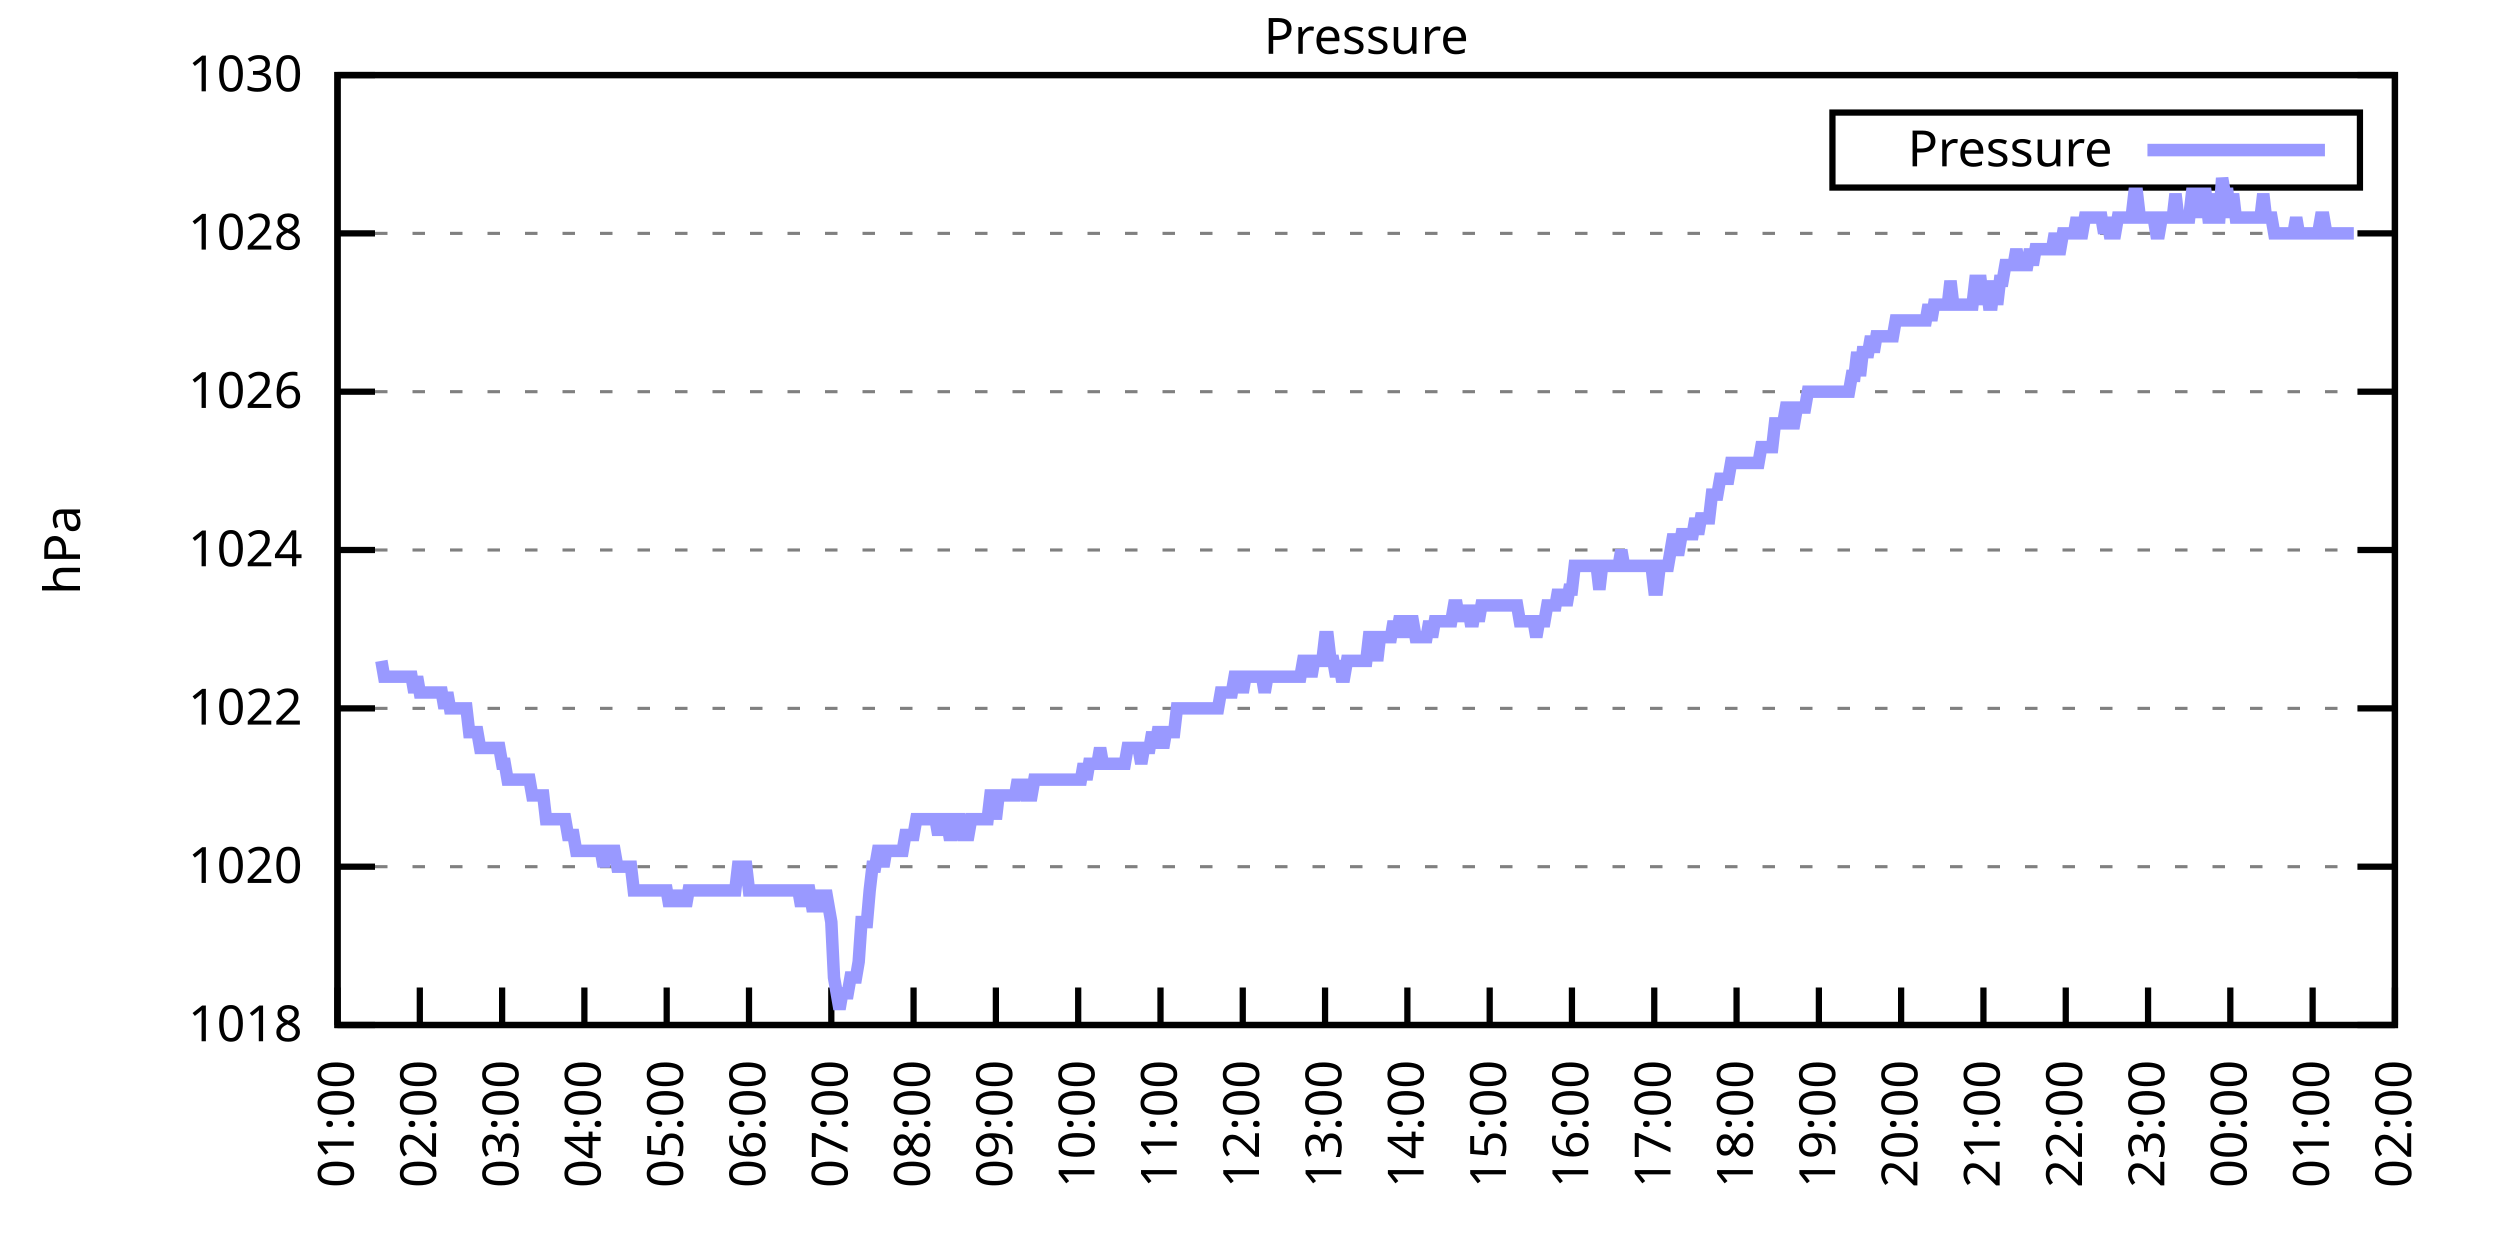
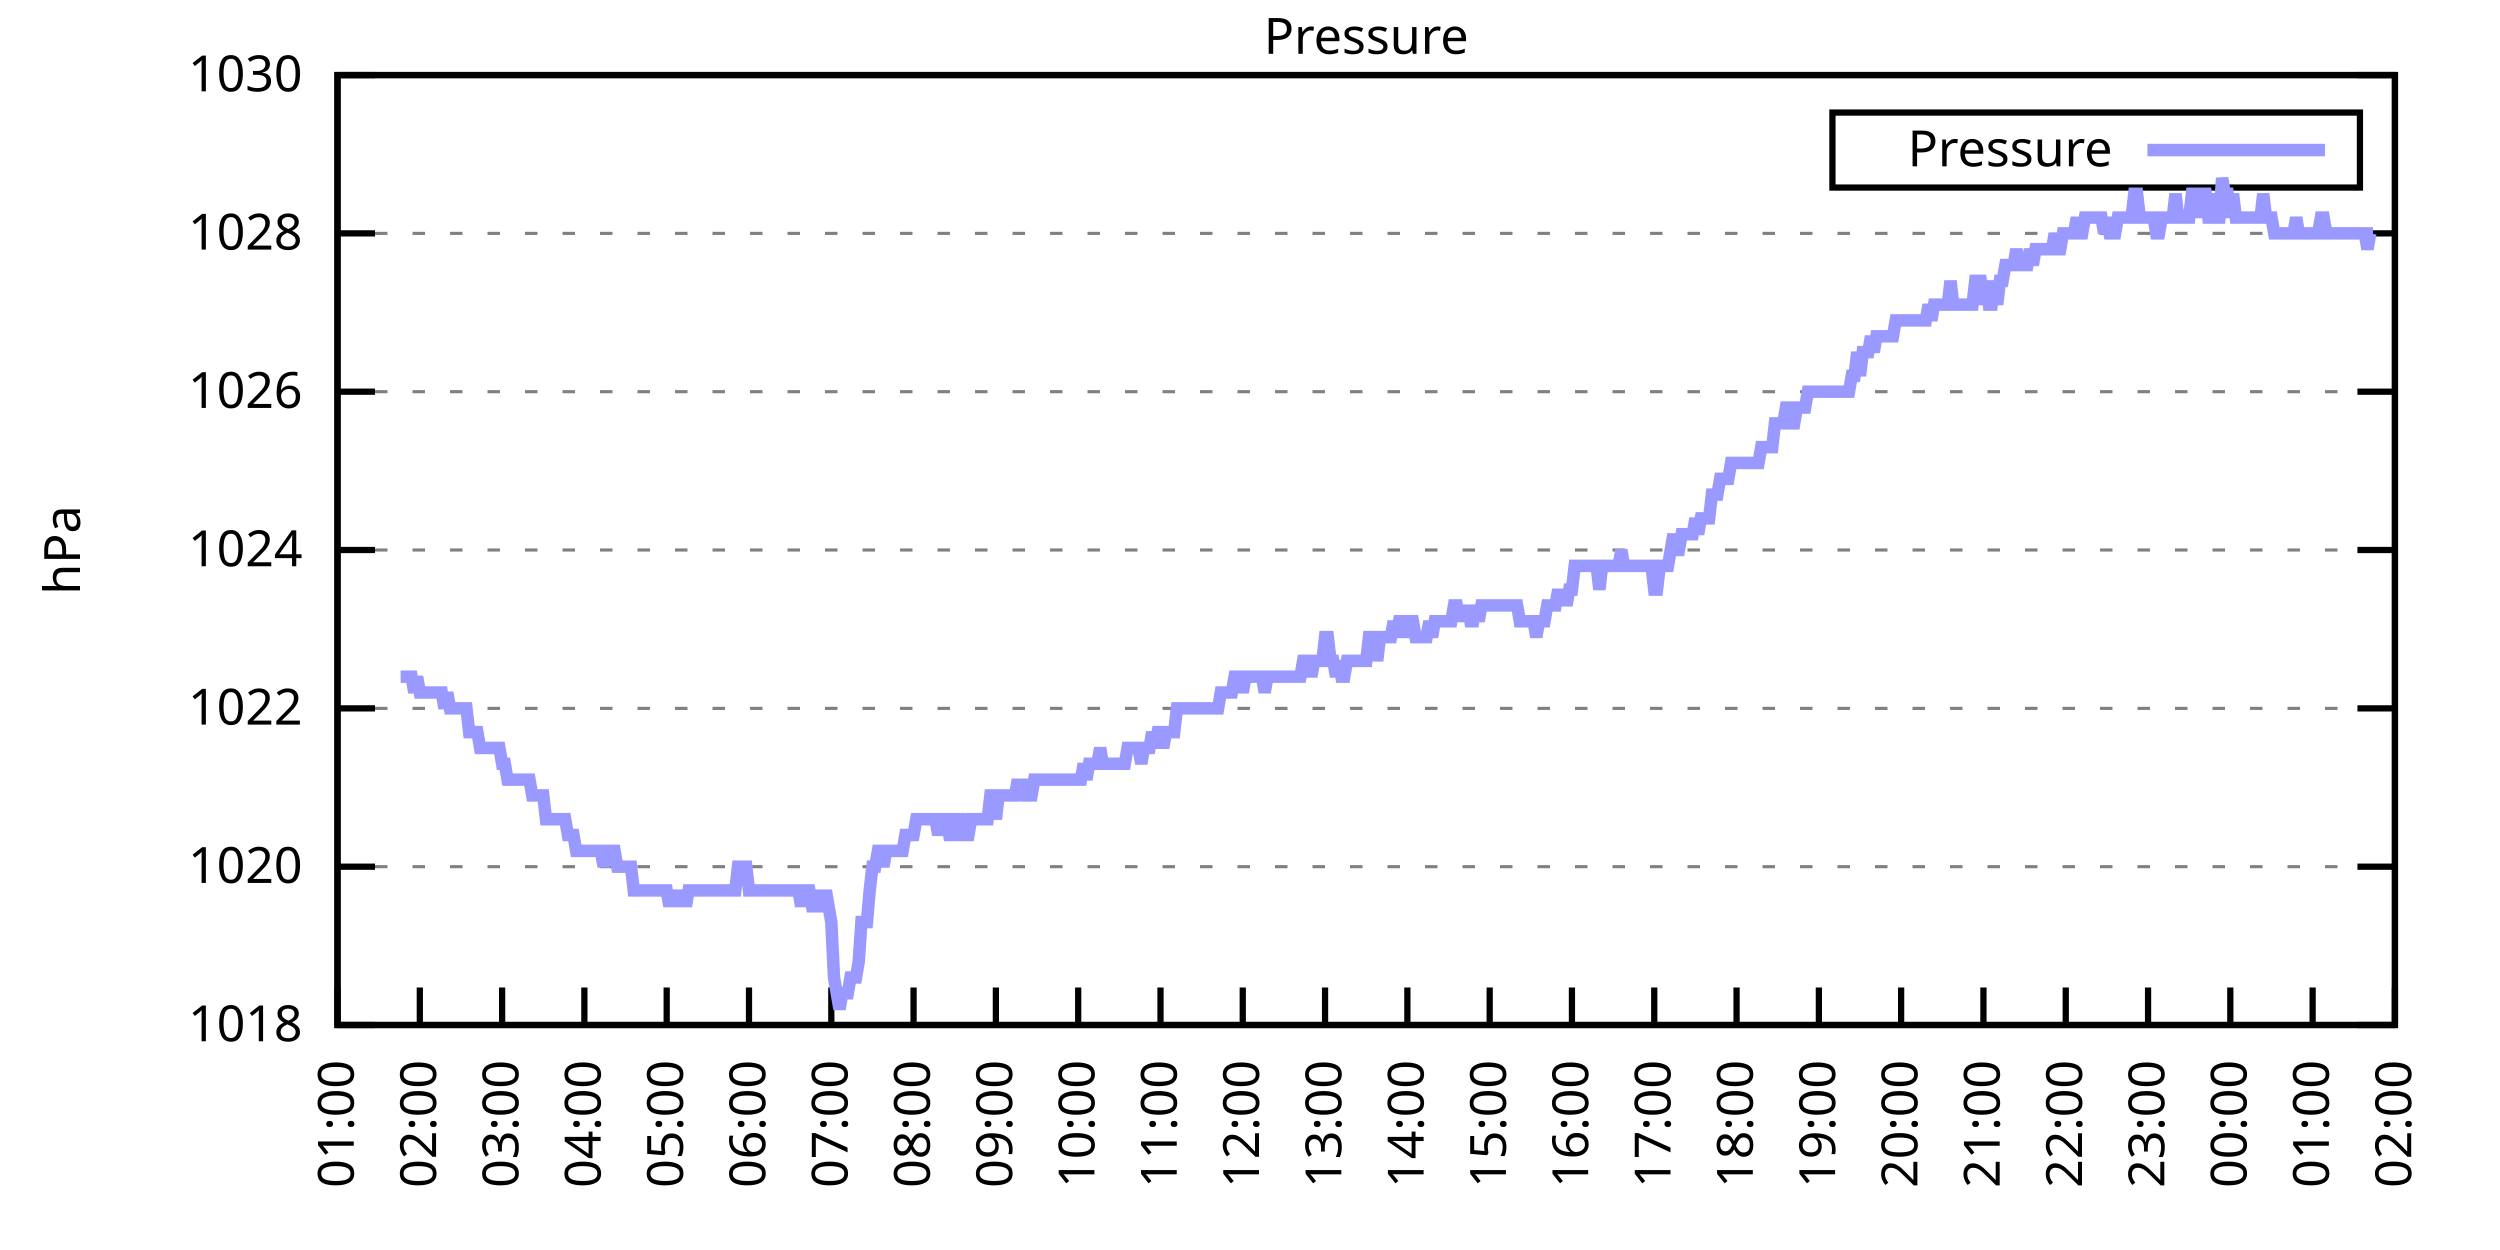
<svg xmlns="http://www.w3.org/2000/svg" xmlns:xlink="http://www.w3.org/1999/xlink" width="400" height="200" viewBox="0 0 400 200">
  <g id="gnuplot_canvas">
    <rect x="0" y="0" width="400" height="200" fill="none" />
    <defs>
      <circle id="gpDot" r="0.5" stroke-width="0.5" stroke="currentColor" />
      <path id="gpPt0" stroke-width="0.333" stroke="currentColor" d="M-1,0 h2 M0,-1 v2" />
      <path id="gpPt1" stroke-width="0.333" stroke="currentColor" d="M-1,-1 L1,1 M1,-1 L-1,1" />
      <path id="gpPt2" stroke-width="0.333" stroke="currentColor" d="M-1,0 L1,0 M0,-1 L0,1 M-1,-1 L1,1 M-1,1 L1,-1" />
      <rect id="gpPt3" stroke-width="0.333" stroke="currentColor" x="-1" y="-1" width="2" height="2" />
      <rect id="gpPt4" stroke-width="0.333" stroke="currentColor" fill="currentColor" x="-1" y="-1" width="2" height="2" />
      <circle id="gpPt5" stroke-width="0.333" stroke="currentColor" cx="0" cy="0" r="1" />
      <use xlink:href="#gpPt5" id="gpPt6" fill="currentColor" stroke="none" />
      <path id="gpPt7" stroke-width="0.333" stroke="currentColor" d="M0,-1.33 L-1.33,0.67 L1.33,0.67 z" />
      <use xlink:href="#gpPt7" id="gpPt8" fill="currentColor" stroke="none" />
      <use xlink:href="#gpPt7" id="gpPt9" stroke="currentColor" transform="rotate(180)" />
      <use xlink:href="#gpPt9" id="gpPt10" fill="currentColor" stroke="none" />
      <use xlink:href="#gpPt3" id="gpPt11" stroke="currentColor" transform="rotate(45)" />
      <use xlink:href="#gpPt11" id="gpPt12" fill="currentColor" stroke="none" />
      <path id="gpPt13" stroke-width="0.333" stroke="currentColor" d="M0,1.330 L1.265,0.411 L0.782,-1.067 L-0.782,-1.076 L-1.265,0.411 z" />
      <use xlink:href="#gpPt13" id="gpPt14" fill="currentColor" stroke="none" />
      <filter id="textbox" filterUnits="objectBoundingBox" x="0" y="0" height="1" width="1">
        <feFlood flood-color="white" flood-opacity="1" result="bgnd" />
        <feComposite in="SourceGraphic" in2="bgnd" operator="atop" />
      </filter>
      <filter id="greybox" filterUnits="objectBoundingBox" x="0" y="0" height="1" width="1">
        <feFlood flood-color="lightgrey" flood-opacity="1" result="grey" />
        <feComposite in="SourceGraphic" in2="grey" operator="atop" />
      </filter>
    </defs>
    <g fill="none" color="white" stroke="currentColor" stroke-width="1.00" stroke-linecap="butt" stroke-linejoin="miter">
</g>
    <g fill="none" color="black" stroke="currentColor" stroke-width="1.00" stroke-linecap="butt" stroke-linejoin="miter">
      <g stroke="none" shape-rendering="crispEdges">
        <polygon fill="rgb(255, 255, 255)" points="54.00,164.00 383.18,164.00 383.18,12.02 54.00,12.02 " />
      </g>
    </g>
    <g fill="none" color="black" stroke="currentColor" stroke-width="1.00" stroke-linecap="butt" stroke-linejoin="miter">
</g>
    <g fill="none" color="black" stroke="black" stroke-width="0.50" stroke-linecap="butt" stroke-linejoin="miter">
</g>
    <g fill="none" color="gray" stroke="currentColor" stroke-width="0.50" stroke-linecap="butt" stroke-linejoin="miter">
      <path stroke="gray" stroke-dasharray="2,4" class="gridline" d="M54.00,164.00 L383.19,164.00  " />
    </g>
    <g fill="none" color="gray" stroke="gray" stroke-width="1.00" stroke-linecap="butt" stroke-linejoin="miter">
</g>
    <g fill="none" color="black" stroke="currentColor" stroke-width="1.00" stroke-linecap="butt" stroke-linejoin="miter">
      <path stroke="black" d="M54.00,164.00 L60.00,164.00 M383.19,164.00 L377.19,164.00  " />
      <g transform="translate(48.40,166.60)" stroke="none" fill="black" font-family="Sans" font-size="8.00" text-anchor="end">
        <text>
          <tspan font-family="Sans"> 1018</tspan>
        </text>
      </g>
    </g>
    <g fill="none" color="black" stroke="currentColor" stroke-width="1.00" stroke-linecap="butt" stroke-linejoin="miter">
</g>
    <g fill="none" color="black" stroke="black" stroke-width="0.50" stroke-linecap="butt" stroke-linejoin="miter">
</g>
    <g fill="none" color="gray" stroke="currentColor" stroke-width="0.50" stroke-linecap="butt" stroke-linejoin="miter">
      <path stroke="gray" stroke-dasharray="2,4" class="gridline" d="M54.00,138.67 L383.19,138.67  " />
    </g>
    <g fill="none" color="gray" stroke="gray" stroke-width="1.00" stroke-linecap="butt" stroke-linejoin="miter">
</g>
    <g fill="none" color="black" stroke="currentColor" stroke-width="1.00" stroke-linecap="butt" stroke-linejoin="miter">
      <path stroke="black" d="M54.00,138.67 L60.00,138.67 M383.19,138.67 L377.19,138.67  " />
      <g transform="translate(48.40,141.27)" stroke="none" fill="black" font-family="Sans" font-size="8.00" text-anchor="end">
        <text>
          <tspan font-family="Sans"> 1020</tspan>
        </text>
      </g>
    </g>
    <g fill="none" color="black" stroke="currentColor" stroke-width="1.00" stroke-linecap="butt" stroke-linejoin="miter">
</g>
    <g fill="none" color="black" stroke="black" stroke-width="0.50" stroke-linecap="butt" stroke-linejoin="miter">
</g>
    <g fill="none" color="gray" stroke="currentColor" stroke-width="0.50" stroke-linecap="butt" stroke-linejoin="miter">
      <path stroke="gray" stroke-dasharray="2,4" class="gridline" d="M54.00,113.34 L383.19,113.34  " />
    </g>
    <g fill="none" color="gray" stroke="gray" stroke-width="1.00" stroke-linecap="butt" stroke-linejoin="miter">
</g>
    <g fill="none" color="black" stroke="currentColor" stroke-width="1.00" stroke-linecap="butt" stroke-linejoin="miter">
      <path stroke="black" d="M54.00,113.34 L60.00,113.34 M383.19,113.34 L377.19,113.34  " />
      <g transform="translate(48.40,115.94)" stroke="none" fill="black" font-family="Sans" font-size="8.00" text-anchor="end">
        <text>
          <tspan font-family="Sans"> 1022</tspan>
        </text>
      </g>
    </g>
    <g fill="none" color="black" stroke="currentColor" stroke-width="1.00" stroke-linecap="butt" stroke-linejoin="miter">
</g>
    <g fill="none" color="black" stroke="black" stroke-width="0.50" stroke-linecap="butt" stroke-linejoin="miter">
</g>
    <g fill="none" color="gray" stroke="currentColor" stroke-width="0.50" stroke-linecap="butt" stroke-linejoin="miter">
      <path stroke="gray" stroke-dasharray="2,4" class="gridline" d="M54.00,88.00 L383.19,88.00  " />
    </g>
    <g fill="none" color="gray" stroke="gray" stroke-width="1.00" stroke-linecap="butt" stroke-linejoin="miter">
</g>
    <g fill="none" color="black" stroke="currentColor" stroke-width="1.00" stroke-linecap="butt" stroke-linejoin="miter">
      <path stroke="black" d="M54.00,88.00 L60.00,88.00 M383.19,88.00 L377.19,88.00  " />
      <g transform="translate(48.40,90.60)" stroke="none" fill="black" font-family="Sans" font-size="8.00" text-anchor="end">
        <text>
          <tspan font-family="Sans"> 1024</tspan>
        </text>
      </g>
    </g>
    <g fill="none" color="black" stroke="currentColor" stroke-width="1.00" stroke-linecap="butt" stroke-linejoin="miter">
</g>
    <g fill="none" color="black" stroke="black" stroke-width="0.50" stroke-linecap="butt" stroke-linejoin="miter">
</g>
    <g fill="none" color="gray" stroke="currentColor" stroke-width="0.50" stroke-linecap="butt" stroke-linejoin="miter">
      <path stroke="gray" stroke-dasharray="2,4" class="gridline" d="M54.00,62.67 L383.19,62.67  " />
    </g>
    <g fill="none" color="gray" stroke="gray" stroke-width="1.00" stroke-linecap="butt" stroke-linejoin="miter">
</g>
    <g fill="none" color="black" stroke="currentColor" stroke-width="1.00" stroke-linecap="butt" stroke-linejoin="miter">
      <path stroke="black" d="M54.00,62.67 L60.00,62.67 M383.19,62.67 L377.19,62.67  " />
      <g transform="translate(48.40,65.27)" stroke="none" fill="black" font-family="Sans" font-size="8.00" text-anchor="end">
        <text>
          <tspan font-family="Sans"> 1026</tspan>
        </text>
      </g>
    </g>
    <g fill="none" color="black" stroke="currentColor" stroke-width="1.00" stroke-linecap="butt" stroke-linejoin="miter">
</g>
    <g fill="none" color="black" stroke="black" stroke-width="0.50" stroke-linecap="butt" stroke-linejoin="miter">
</g>
    <g fill="none" color="gray" stroke="currentColor" stroke-width="0.50" stroke-linecap="butt" stroke-linejoin="miter">
      <path stroke="gray" stroke-dasharray="2,4" class="gridline" d="M54.00,37.34 L383.19,37.34  " />
    </g>
    <g fill="none" color="gray" stroke="gray" stroke-width="1.00" stroke-linecap="butt" stroke-linejoin="miter">
</g>
    <g fill="none" color="black" stroke="currentColor" stroke-width="1.00" stroke-linecap="butt" stroke-linejoin="miter">
      <path stroke="black" d="M54.00,37.34 L60.00,37.34 M383.19,37.34 L377.19,37.34  " />
      <g transform="translate(48.40,39.94)" stroke="none" fill="black" font-family="Sans" font-size="8.00" text-anchor="end">
        <text>
          <tspan font-family="Sans"> 1028</tspan>
        </text>
      </g>
    </g>
    <g fill="none" color="black" stroke="currentColor" stroke-width="1.00" stroke-linecap="butt" stroke-linejoin="miter">
</g>
    <g fill="none" color="black" stroke="black" stroke-width="0.50" stroke-linecap="butt" stroke-linejoin="miter">
</g>
    <g fill="none" color="gray" stroke="currentColor" stroke-width="0.50" stroke-linecap="butt" stroke-linejoin="miter">
      <path stroke="gray" stroke-dasharray="2,4" class="gridline" d="M54.00,12.01 L383.19,12.01  " />
    </g>
    <g fill="none" color="gray" stroke="gray" stroke-width="1.00" stroke-linecap="butt" stroke-linejoin="miter">
</g>
    <g fill="none" color="black" stroke="currentColor" stroke-width="1.00" stroke-linecap="butt" stroke-linejoin="miter">
      <path stroke="black" d="M54.00,12.01 L60.00,12.01 M383.19,12.01 L377.19,12.01  " />
      <g transform="translate(48.40,14.61)" stroke="none" fill="black" font-family="Sans" font-size="8.00" text-anchor="end">
        <text>
          <tspan font-family="Sans"> 1030</tspan>
        </text>
      </g>
    </g>
    <g fill="none" color="black" stroke="currentColor" stroke-width="1.00" stroke-linecap="butt" stroke-linejoin="miter">
      <path stroke="black" d="M54.00,164.00 L54.00,158.00  " />
      <g transform="translate(56.60,169.60) rotate(270.00)" stroke="none" fill="black" font-family="Sans" font-size="8.00" text-anchor="end">
        <text>
          <tspan font-family="Sans">01:00</tspan>
        </text>
      </g>
    </g>
    <g fill="none" color="black" stroke="currentColor" stroke-width="1.00" stroke-linecap="butt" stroke-linejoin="miter">
      <path stroke="black" d="M67.17,164.00 L67.17,158.00  " />
      <g transform="translate(69.77,169.60) rotate(270.00)" stroke="none" fill="black" font-family="Sans" font-size="8.00" text-anchor="end">
        <text>
          <tspan font-family="Sans">02:00</tspan>
        </text>
      </g>
    </g>
    <g fill="none" color="black" stroke="currentColor" stroke-width="1.00" stroke-linecap="butt" stroke-linejoin="miter">
      <path stroke="black" d="M80.34,164.00 L80.34,158.00  " />
      <g transform="translate(82.94,169.60) rotate(270.00)" stroke="none" fill="black" font-family="Sans" font-size="8.00" text-anchor="end">
        <text>
          <tspan font-family="Sans">03:00</tspan>
        </text>
      </g>
    </g>
    <g fill="none" color="black" stroke="currentColor" stroke-width="1.00" stroke-linecap="butt" stroke-linejoin="miter">
      <path stroke="black" d="M93.50,164.00 L93.50,158.00  " />
      <g transform="translate(96.10,169.60) rotate(270.00)" stroke="none" fill="black" font-family="Sans" font-size="8.00" text-anchor="end">
        <text>
          <tspan font-family="Sans">04:00</tspan>
        </text>
      </g>
    </g>
    <g fill="none" color="black" stroke="currentColor" stroke-width="1.00" stroke-linecap="butt" stroke-linejoin="miter">
      <path stroke="black" d="M106.67,164.00 L106.67,158.00  " />
      <g transform="translate(109.27,169.60) rotate(270.00)" stroke="none" fill="black" font-family="Sans" font-size="8.00" text-anchor="end">
        <text>
          <tspan font-family="Sans">05:00</tspan>
        </text>
      </g>
    </g>
    <g fill="none" color="black" stroke="currentColor" stroke-width="1.00" stroke-linecap="butt" stroke-linejoin="miter">
      <path stroke="black" d="M119.84,164.00 L119.84,158.00  " />
      <g transform="translate(122.44,169.60) rotate(270.00)" stroke="none" fill="black" font-family="Sans" font-size="8.00" text-anchor="end">
        <text>
          <tspan font-family="Sans">06:00</tspan>
        </text>
      </g>
    </g>
    <g fill="none" color="black" stroke="currentColor" stroke-width="1.00" stroke-linecap="butt" stroke-linejoin="miter">
      <path stroke="black" d="M133.01,164.00 L133.01,158.00  " />
      <g transform="translate(135.61,169.60) rotate(270.00)" stroke="none" fill="black" font-family="Sans" font-size="8.00" text-anchor="end">
        <text>
          <tspan font-family="Sans">07:00</tspan>
        </text>
      </g>
    </g>
    <g fill="none" color="black" stroke="currentColor" stroke-width="1.00" stroke-linecap="butt" stroke-linejoin="miter">
      <path stroke="black" d="M146.17,164.00 L146.17,158.00  " />
      <g transform="translate(148.77,169.60) rotate(270.00)" stroke="none" fill="black" font-family="Sans" font-size="8.00" text-anchor="end">
        <text>
          <tspan font-family="Sans">08:00</tspan>
        </text>
      </g>
    </g>
    <g fill="none" color="black" stroke="currentColor" stroke-width="1.00" stroke-linecap="butt" stroke-linejoin="miter">
      <path stroke="black" d="M159.34,164.00 L159.34,158.00  " />
      <g transform="translate(161.94,169.60) rotate(270.00)" stroke="none" fill="black" font-family="Sans" font-size="8.00" text-anchor="end">
        <text>
          <tspan font-family="Sans">09:00</tspan>
        </text>
      </g>
    </g>
    <g fill="none" color="black" stroke="currentColor" stroke-width="1.00" stroke-linecap="butt" stroke-linejoin="miter">
      <path stroke="black" d="M172.51,164.00 L172.51,158.00  " />
      <g transform="translate(175.11,169.60) rotate(270.00)" stroke="none" fill="black" font-family="Sans" font-size="8.00" text-anchor="end">
        <text>
          <tspan font-family="Sans">10:00</tspan>
        </text>
      </g>
    </g>
    <g fill="none" color="black" stroke="currentColor" stroke-width="1.00" stroke-linecap="butt" stroke-linejoin="miter">
      <path stroke="black" d="M185.68,164.00 L185.68,158.00  " />
      <g transform="translate(188.28,169.60) rotate(270.00)" stroke="none" fill="black" font-family="Sans" font-size="8.00" text-anchor="end">
        <text>
          <tspan font-family="Sans">11:00</tspan>
        </text>
      </g>
    </g>
    <g fill="none" color="black" stroke="currentColor" stroke-width="1.00" stroke-linecap="butt" stroke-linejoin="miter">
      <path stroke="black" d="M198.84,164.00 L198.84,158.00  " />
      <g transform="translate(201.44,169.60) rotate(270.00)" stroke="none" fill="black" font-family="Sans" font-size="8.00" text-anchor="end">
        <text>
          <tspan font-family="Sans">12:00</tspan>
        </text>
      </g>
    </g>
    <g fill="none" color="black" stroke="currentColor" stroke-width="1.00" stroke-linecap="butt" stroke-linejoin="miter">
      <path stroke="black" d="M212.01,164.00 L212.01,158.00  " />
      <g transform="translate(214.61,169.60) rotate(270.00)" stroke="none" fill="black" font-family="Sans" font-size="8.00" text-anchor="end">
        <text>
          <tspan font-family="Sans">13:00</tspan>
        </text>
      </g>
    </g>
    <g fill="none" color="black" stroke="currentColor" stroke-width="1.00" stroke-linecap="butt" stroke-linejoin="miter">
      <path stroke="black" d="M225.18,164.00 L225.18,158.00  " />
      <g transform="translate(227.78,169.60) rotate(270.00)" stroke="none" fill="black" font-family="Sans" font-size="8.00" text-anchor="end">
        <text>
          <tspan font-family="Sans">14:00</tspan>
        </text>
      </g>
    </g>
    <g fill="none" color="black" stroke="currentColor" stroke-width="1.00" stroke-linecap="butt" stroke-linejoin="miter">
      <path stroke="black" d="M238.35,164.00 L238.35,158.00  " />
      <g transform="translate(240.95,169.60) rotate(270.00)" stroke="none" fill="black" font-family="Sans" font-size="8.00" text-anchor="end">
        <text>
          <tspan font-family="Sans">15:00</tspan>
        </text>
      </g>
    </g>
    <g fill="none" color="black" stroke="currentColor" stroke-width="1.00" stroke-linecap="butt" stroke-linejoin="miter">
      <path stroke="black" d="M251.51,164.00 L251.51,158.00  " />
      <g transform="translate(254.11,169.60) rotate(270.00)" stroke="none" fill="black" font-family="Sans" font-size="8.00" text-anchor="end">
        <text>
          <tspan font-family="Sans">16:00</tspan>
        </text>
      </g>
    </g>
    <g fill="none" color="black" stroke="currentColor" stroke-width="1.00" stroke-linecap="butt" stroke-linejoin="miter">
      <path stroke="black" d="M264.68,164.00 L264.68,158.00  " />
      <g transform="translate(267.28,169.60) rotate(270.00)" stroke="none" fill="black" font-family="Sans" font-size="8.00" text-anchor="end">
        <text>
          <tspan font-family="Sans">17:00</tspan>
        </text>
      </g>
    </g>
    <g fill="none" color="black" stroke="currentColor" stroke-width="1.00" stroke-linecap="butt" stroke-linejoin="miter">
      <path stroke="black" d="M277.85,164.00 L277.85,158.00  " />
      <g transform="translate(280.45,169.60) rotate(270.00)" stroke="none" fill="black" font-family="Sans" font-size="8.00" text-anchor="end">
        <text>
          <tspan font-family="Sans">18:00</tspan>
        </text>
      </g>
    </g>
    <g fill="none" color="black" stroke="currentColor" stroke-width="1.00" stroke-linecap="butt" stroke-linejoin="miter">
      <path stroke="black" d="M291.02,164.00 L291.02,158.00  " />
      <g transform="translate(293.62,169.60) rotate(270.00)" stroke="none" fill="black" font-family="Sans" font-size="8.00" text-anchor="end">
        <text>
          <tspan font-family="Sans">19:00</tspan>
        </text>
      </g>
    </g>
    <g fill="none" color="black" stroke="currentColor" stroke-width="1.00" stroke-linecap="butt" stroke-linejoin="miter">
      <path stroke="black" d="M304.18,164.00 L304.18,158.00  " />
      <g transform="translate(306.78,169.60) rotate(270.00)" stroke="none" fill="black" font-family="Sans" font-size="8.00" text-anchor="end">
        <text>
          <tspan font-family="Sans">20:00</tspan>
        </text>
      </g>
    </g>
    <g fill="none" color="black" stroke="currentColor" stroke-width="1.00" stroke-linecap="butt" stroke-linejoin="miter">
      <path stroke="black" d="M317.35,164.00 L317.35,158.00  " />
      <g transform="translate(319.95,169.60) rotate(270.00)" stroke="none" fill="black" font-family="Sans" font-size="8.00" text-anchor="end">
        <text>
          <tspan font-family="Sans">21:00</tspan>
        </text>
      </g>
    </g>
    <g fill="none" color="black" stroke="currentColor" stroke-width="1.00" stroke-linecap="butt" stroke-linejoin="miter">
      <path stroke="black" d="M330.52,164.00 L330.52,158.00  " />
      <g transform="translate(333.12,169.60) rotate(270.00)" stroke="none" fill="black" font-family="Sans" font-size="8.00" text-anchor="end">
        <text>
          <tspan font-family="Sans">22:00</tspan>
        </text>
      </g>
    </g>
    <g fill="none" color="black" stroke="currentColor" stroke-width="1.00" stroke-linecap="butt" stroke-linejoin="miter">
      <path stroke="black" d="M343.69,164.00 L343.69,158.00  " />
      <g transform="translate(346.29,169.60) rotate(270.00)" stroke="none" fill="black" font-family="Sans" font-size="8.00" text-anchor="end">
        <text>
          <tspan font-family="Sans">23:00</tspan>
        </text>
      </g>
    </g>
    <g fill="none" color="black" stroke="currentColor" stroke-width="1.00" stroke-linecap="butt" stroke-linejoin="miter">
      <path stroke="black" d="M356.85,164.00 L356.85,158.00  " />
      <g transform="translate(359.45,169.60) rotate(270.00)" stroke="none" fill="black" font-family="Sans" font-size="8.00" text-anchor="end">
        <text>
          <tspan font-family="Sans">00:00</tspan>
        </text>
      </g>
    </g>
    <g fill="none" color="black" stroke="currentColor" stroke-width="1.00" stroke-linecap="butt" stroke-linejoin="miter">
      <path stroke="black" d="M370.02,164.00 L370.02,158.00  " />
      <g transform="translate(372.62,169.60) rotate(270.00)" stroke="none" fill="black" font-family="Sans" font-size="8.00" text-anchor="end">
        <text>
          <tspan font-family="Sans">01:00</tspan>
        </text>
      </g>
    </g>
    <g fill="none" color="black" stroke="currentColor" stroke-width="1.00" stroke-linecap="butt" stroke-linejoin="miter">
      <path stroke="black" d="M383.19,164.00 L383.19,158.00  " />
      <g transform="translate(385.79,169.60) rotate(270.00)" stroke="none" fill="black" font-family="Sans" font-size="8.00" text-anchor="end">
        <text>
          <tspan font-family="Sans">02:00</tspan>
        </text>
      </g>
    </g>
    <g fill="none" color="black" stroke="currentColor" stroke-width="1.00" stroke-linecap="butt" stroke-linejoin="miter">
</g>
    <g fill="none" color="black" stroke="currentColor" stroke-width="1.00" stroke-linecap="butt" stroke-linejoin="miter">
      <path stroke="black" d="M54.00,12.01 L54.00,164.00 L383.19,164.00 L383.19,12.01 L54.00,12.01 Z  " />
    </g>
    <g fill="none" color="black" stroke="currentColor" stroke-width="1.00" stroke-linecap="butt" stroke-linejoin="miter">
</g>
    <g fill="none" color="black" stroke="currentColor" stroke-width="1.00" stroke-linecap="butt" stroke-linejoin="miter">
      <path stroke="black" d="M293.19,30.01 L293.19,18.01 L377.59,18.01 L377.59,30.01 L293.19,30.01 Z  " />
    </g>
    <g id="Pressure_plot_1">
      <g fill="none" color="white" stroke="black" stroke-width="2.00" stroke-linecap="butt" stroke-linejoin="miter">
</g>
      <g fill="none" color="black" stroke="currentColor" stroke-width="2.00" stroke-linecap="butt" stroke-linejoin="miter">
        <g transform="translate(337.99,26.61)" stroke="none" fill="black" font-family="Sans" font-size="8.00" text-anchor="end">
          <text>
            <tspan font-family="Sans">Pressure</tspan>
          </text>
        </g>
      </g>
      <g fill="none" color="black" stroke="currentColor" stroke-width="2.00" stroke-linecap="butt" stroke-linejoin="miter">
-         <path stroke="rgb(153, 153, 255)" d="M343.59,24.01 L371.99,24.01 M61.02,105.74 L61.46,108.27 L61.90,108.27 L62.34,108.27 L62.78,108.27 L63.22,108.27   L63.66,108.27 L64.10,108.27 L64.53,108.27 L64.97,108.27 L65.41,108.27 L65.85,108.27 L66.29,110.80 L66.73,108.27   L67.17,110.80 L67.61,110.80 L68.05,110.80 L68.48,110.80 L68.92,110.80 L69.36,110.80 L69.80,110.80 L70.24,110.80   L70.68,110.80 L71.12,113.34 L71.56,110.80 L72.00,113.34 L72.43,113.34 L72.87,113.34 L73.31,113.34 L73.75,113.34   L74.19,113.34 L74.63,113.34 L75.07,117.14 L75.51,117.14 L75.95,117.14 L76.38,117.14 L76.82,119.67 L77.26,119.67   L77.70,119.67 L78.14,119.67 L78.58,119.67 L79.02,119.67 L79.46,119.67 L79.90,119.67 L80.34,122.20 L80.77,122.20   L81.21,124.74 L81.65,124.74 L82.09,124.74 L82.53,124.74 L82.97,124.74 L83.41,124.74 L83.85,124.74 L84.29,124.74   L84.72,124.74 L85.16,127.27 L85.60,127.27 L86.04,127.27 L86.48,127.27 L86.92,127.27 L87.36,131.07 L87.80,131.07   L88.24,131.07 L88.67,131.07 L89.11,131.07 L89.55,131.07 L89.99,131.07 L90.43,131.07 L90.87,133.60 L91.31,133.60   L91.75,133.60 L92.19,136.14 L92.62,136.14 L93.06,136.14 L93.50,136.14 L93.94,136.14 L94.38,136.14 L94.82,136.14   L95.26,136.14 L95.70,136.14 L96.14,136.14 L96.58,138.67 L97.01,136.14 L97.45,136.14 L97.89,136.14 L98.33,136.14   L98.77,138.67 L99.21,138.67 L99.65,138.67 L100.09,138.67 L100.53,138.67 L100.96,138.67 L101.40,142.47 L101.84,142.47   L102.28,142.47 L102.72,142.47 L103.16,142.47 L103.60,142.47 L104.04,142.47 L104.48,142.47 L104.91,142.47 L105.35,142.47   L105.79,142.47 L106.23,142.47 L106.67,142.47 L107.11,145.00 L107.55,142.47 L107.99,145.00 L108.43,142.47 L108.87,145.00   L109.30,142.47 L109.74,145.00 L110.18,142.47 L110.62,142.47 L111.06,142.47 L111.50,142.47 L111.94,142.47 L112.38,142.47   L112.82,142.47 L113.25,142.47 L113.69,142.47 L114.13,142.47 L114.57,142.47 L115.01,142.47 L115.45,142.47 L115.89,142.47   L116.33,142.47 L116.77,142.47 L117.20,142.47 L117.64,142.47 L118.08,138.67 L118.52,138.67 L118.96,138.67 L119.40,138.67   L119.84,142.47 L120.28,142.47 L120.72,142.47 L121.15,142.47 L121.59,142.47 L122.03,142.47 L122.47,142.47 L122.91,142.47   L123.35,142.47 L123.79,142.47 L124.23,142.47 L124.67,142.47 L125.11,142.47 L125.54,142.47 L125.98,142.47 L126.42,142.47   L126.86,142.47 L127.30,142.47 L127.74,142.47 L128.18,145.00 L128.62,142.47 L129.06,142.47 L129.49,142.47 L129.93,145.00   L130.37,145.00 L130.81,142.47 L131.25,145.00 L131.69,145.00 L132.13,142.47 L132.57,145.00 L133.01,147.53 L133.44,156.40   L133.88,158.93 L134.32,161.47 L134.76,158.93 L135.20,158.93 L135.64,158.93 L136.08,156.40 L136.52,156.40 L136.96,156.40   L137.39,153.87 L137.83,147.53 L138.27,147.53 L138.71,147.53 L139.15,142.47 L139.59,138.67 L140.03,138.67 L140.47,136.14   L140.91,136.14 L141.35,138.67 L141.78,136.14 L142.22,136.14 L142.66,136.14 L143.10,136.14 L143.54,136.14 L143.98,136.14   L144.42,136.14 L144.86,133.60 L145.30,133.60 L145.73,133.60 L146.17,133.60 L146.61,131.07 L147.05,131.07 L147.49,131.07   L147.93,131.07 L148.37,131.07 L148.81,131.07 L149.25,131.07 L149.68,131.07 L150.12,133.60 L150.56,131.07 L151.00,131.07   L151.44,131.07 L151.88,133.60 L152.32,133.60 L152.76,131.07 L153.20,131.07 L153.63,131.07 L154.07,133.60 L154.51,133.60   L154.95,133.60 L155.39,131.07 L155.83,131.07 L156.27,131.07 L156.71,131.07 L157.15,131.07 L157.59,131.07 L158.02,131.07   L158.46,127.27 L158.90,127.27 L159.34,131.07 L159.78,127.27 L160.22,127.27 L160.66,127.27 L161.10,127.27 L161.54,127.27   L161.97,127.27 L162.41,127.27 L162.85,124.74 L163.29,127.27 L163.73,124.74 L164.17,127.27 L164.61,127.27 L165.05,127.27   L165.49,124.74 L165.92,124.74 L166.36,124.74 L166.80,124.74 L167.24,124.74 L167.68,124.74 L168.12,124.74 L168.56,124.74   L169.00,124.74 L169.44,124.74 L169.87,124.74 L170.31,124.74 L170.75,124.74 L171.19,124.74 L171.63,124.74 L172.07,124.74   L172.51,124.74 L172.95,124.74 L173.39,122.20 L173.83,124.74 L174.26,122.20 L174.70,122.20 L175.14,122.20 L175.58,122.20   L176.02,119.67 L176.46,122.20 L176.90,122.20 L177.34,122.20 L177.78,122.20 L178.21,122.20 L178.43,122.20 L179.09,122.20   L179.53,122.20 L179.97,122.20 L180.41,119.67 L180.85,119.67 L181.29,119.67 L181.73,119.67 L182.16,119.67 L182.60,122.20   L183.04,119.67 L183.48,119.67 L183.92,119.67 L184.36,117.14 L184.80,119.67 L185.24,117.14 L185.68,117.14 L186.11,119.67   L186.55,117.14 L186.99,117.14 L187.43,117.14 L187.87,117.14 L188.31,113.34 L188.75,113.34 L189.19,113.34 L189.63,113.34   L190.07,113.34 L190.50,113.34 L190.94,113.34 L191.38,113.34 L191.82,113.34 L192.26,113.34 L192.70,113.34 L193.14,113.34   L193.58,113.34 L194.02,113.34 L194.45,113.34 L194.89,113.34 L195.33,110.80 L195.77,110.80 L196.21,110.80 L196.65,110.80   L197.09,110.80 L197.53,108.27 L197.97,108.27 L198.40,108.27 L198.84,110.80 L199.28,108.27 L199.72,108.27 L200.16,108.27   L200.60,108.27 L201.04,108.27 L201.48,108.27 L201.92,108.27 L202.35,110.80 L202.79,108.27 L203.23,108.27 L203.67,108.27   L204.11,108.27 L204.55,108.27 L204.99,108.27 L205.43,108.27 L205.87,108.27 L206.31,108.27 L206.74,108.27 L207.18,108.27   L207.62,108.27 L208.06,108.27 L208.50,105.74 L208.94,105.74 L209.38,105.74 L209.82,108.27 L210.26,105.74 L210.69,105.74   L211.13,105.74 L211.57,105.74 L212.01,101.94 L212.45,101.94 L212.89,105.74 L213.33,105.74 L213.77,108.27 L214.21,105.74   L214.64,108.27 L215.08,108.27 L215.52,105.74 L215.96,105.74 L216.40,105.74 L216.84,105.74 L217.28,105.74 L217.72,105.74   L218.16,105.74 L218.60,105.74 L219.03,101.94 L219.47,101.94 L219.91,101.94 L220.35,105.74 L220.79,101.94 L221.23,101.94   L221.67,101.94 L222.11,101.94 L222.55,101.94 L222.98,99.40 L223.42,101.94 L223.86,99.40 L224.30,99.40 L224.74,99.40   L225.18,101.94 L225.62,99.40 L226.06,99.40 L226.50,101.94 L226.93,101.94 L227.37,101.94 L227.81,101.94 L228.25,101.94   L228.69,99.40 L229.13,101.94 L229.57,99.40 L230.01,99.40 L230.45,99.40 L230.88,99.40 L231.32,99.40 L231.76,99.40   L232.20,99.40 L232.64,96.87 L233.08,96.87 L233.52,99.40 L233.96,96.87 L234.40,99.40 L234.84,96.87 L235.27,99.40   L235.71,99.40 L236.15,96.87 L236.59,99.40 L237.03,96.87 L237.47,96.87 L237.91,96.87 L238.35,96.87 L238.79,96.87   L239.22,96.87 L239.66,96.87 L240.10,96.87 L240.54,96.87 L240.98,96.87 L241.42,96.87 L241.86,96.87 L242.30,96.87   L242.74,96.87 L243.17,99.40 L243.61,99.40 L244.05,99.40 L244.49,99.40 L244.93,99.40 L245.37,99.40 L245.81,101.94   L246.25,99.40 L246.69,99.40 L247.12,99.40 L247.56,96.87 L248.00,96.87 L248.44,96.87 L248.88,96.87 L249.32,94.34   L249.76,96.87 L250.20,94.34 L250.64,96.87 L251.08,94.34 L251.51,94.34 L251.95,90.54 L252.39,90.54 L252.83,90.54   L253.27,90.54 L253.71,90.54 L254.15,90.54 L254.59,90.54 L255.03,90.54 L255.46,90.54 L255.90,94.34 L256.34,90.54   L256.78,90.54 L257.22,90.54 L257.66,90.54 L258.10,90.54 L258.54,90.54 L258.98,90.54 L259.41,88.00 L259.85,90.54   L260.29,90.54 L260.73,90.54 L261.17,90.54 L261.61,90.54 L262.05,90.54 L262.49,90.54 L262.93,90.54 L263.36,90.54   L263.80,90.54 L264.24,90.54 L264.68,94.34 L265.12,94.34 L265.56,90.54 L266.00,90.54 L266.44,90.54 L266.88,90.54   L267.32,88.00 L267.75,85.47 L268.19,88.00 L268.63,88.00 L269.07,85.47 L269.51,85.47 L269.95,85.47 L270.39,85.47   L270.83,85.47 L271.27,82.94 L271.70,85.47 L272.14,82.94 L272.58,82.94 L273.02,82.94 L273.46,82.94 L273.90,79.14   L274.34,79.14 L274.78,79.14 L275.22,76.61 L275.65,76.61 L276.09,76.61 L276.53,76.61 L276.97,74.07 L277.41,74.07   L277.85,74.07 L278.29,74.07 L278.73,74.07 L279.17,74.07 L279.60,74.07 L280.04,74.07 L280.48,74.07 L280.92,74.07   L281.36,74.07 L281.80,71.54 L282.24,71.54 L282.68,71.54 L283.12,71.54 L283.56,71.54 L283.99,67.74 L284.43,67.74   L284.87,67.74 L285.31,67.74 L285.75,65.21 L286.19,65.21 L286.63,67.74 L287.07,67.74 L287.51,65.21 L287.94,65.21   L288.38,65.21 L288.82,65.21 L289.26,62.67 L289.70,62.67 L290.14,62.67 L290.58,62.67 L291.02,62.67 L291.46,62.67   L291.89,62.67 L292.33,62.67 L292.77,62.67 L293.21,62.67 L293.65,62.67 L294.09,62.67 L294.53,62.67 L294.97,62.67   L295.41,62.67 L295.84,62.67 L296.28,60.14 L296.72,60.14 L297.16,56.34 L297.60,60.14 L298.04,56.34 L298.48,56.34   L298.92,56.34 L299.36,53.81 L299.80,56.34 L300.23,53.81 L300.67,53.81 L301.11,53.81 L301.55,53.81 L301.99,53.81   L302.43,53.81 L302.87,53.81 L303.31,51.27 L303.75,51.27 L304.18,51.27 L304.62,51.27 L305.06,51.27 L305.50,51.27   L305.94,51.27 L306.38,51.27 L306.82,51.27 L307.26,51.27 L307.70,51.27 L308.13,51.27 L308.57,48.74 L309.01,51.27   L309.45,48.74 L309.89,48.74 L310.33,48.74 L310.77,48.74 L311.21,48.74 L311.65,48.74 L312.08,44.94 L312.52,48.74   L312.96,48.74 L313.40,48.74 L313.84,48.74 L314.28,48.74 L314.72,48.74 L315.16,48.74 L315.60,48.74 L316.04,44.94   L316.47,44.94 L316.91,44.94 L317.35,48.74 L317.79,44.94 L318.23,48.74 L318.67,48.74 L319.11,44.94 L319.55,48.74   L319.99,44.94 L320.42,44.94 L320.86,42.41 L321.30,42.41 L321.74,42.41 L322.18,42.41 L322.62,39.87 L323.06,42.41   L323.50,42.41 L323.94,42.41 L324.37,42.41 L324.81,39.87 L325.25,42.41 L325.69,39.87 L326.13,39.87 L326.57,39.87   L327.01,39.87 L327.45,39.87 L327.89,39.87 L328.33,39.87 L328.76,37.34 L329.20,39.87 L329.64,39.87 L330.08,37.34   L330.52,37.34 L330.96,37.34 L331.40,37.34 L331.84,37.34 L332.28,34.81 L332.71,37.34 L333.15,37.34 L333.59,34.81   L334.03,34.81 L334.47,34.81 L334.91,34.81 L335.35,34.81 L335.79,34.81 L336.23,34.81 L336.66,37.34 L337.10,34.81   L337.54,37.34 L337.98,37.34 L338.42,37.34 L338.86,34.81 L339.30,34.81 L339.74,34.81 L340.18,34.81 L340.61,34.81   L341.05,34.81 L341.49,31.01 L341.93,31.01 L342.37,34.81 L342.81,34.81 L343.25,34.81 L343.69,34.81 L344.13,34.81   L344.57,34.81 L345.00,37.34 L345.44,37.34 L345.88,34.81 L346.32,34.81 L346.76,34.81 L347.20,34.81 L347.64,34.81   L348.08,31.01 L348.52,34.81 L348.95,34.81 L349.39,34.81 L349.83,34.81 L350.27,34.81 L350.71,31.01 L351.15,31.01   L351.59,34.81 L352.03,31.01 L352.47,31.01 L352.90,31.01 L353.34,34.81 L353.78,34.81 L354.22,31.01 L354.66,34.81   L355.10,34.81 L355.54,28.48 L355.98,31.01 L356.42,31.01 L356.85,34.81 L357.29,31.01 L357.73,34.81 L358.17,34.81   L358.61,34.81 L359.05,34.81 L359.49,34.81 L359.93,34.81 L360.37,34.81 L360.81,34.81 L361.24,34.81 L361.68,34.81   L362.12,31.01 L362.56,34.81 L363.00,34.81 L363.44,34.81 L363.88,37.34 L364.32,37.34 L364.76,37.34 L365.19,37.34   L365.63,37.34 L366.07,37.34 L366.51,37.34 L366.95,37.34 L367.39,34.81 L367.83,37.34 L368.27,37.34 L368.71,37.34   L369.14,37.34 L369.58,37.34 L370.02,37.34 L370.46,37.34 L370.90,37.34 L371.34,34.81 L371.78,34.81 L372.22,37.34   L372.66,37.34 L373.09,37.34 L373.53,37.34 L373.97,37.34 L374.41,37.34 L374.85,37.34 L375.29,37.34 L375.73,37.34   L376.17,37.34 L376.61,37.34  " />
+         <path stroke="rgb(153, 153, 255)" d="M343.59,24.01 L371.99,24.01 M64.10,108.27 L64.53,108.27 L64.97,108.27 L65.41,108.27 L65.85,108.27 L66.29,110.80   L66.73,108.27 L67.17,110.80 L67.61,110.80 L68.05,110.80 L68.48,110.80 L68.92,110.80 L69.36,110.80 L69.80,110.80   L70.24,110.80 L70.68,110.80 L71.12,113.34 L71.56,110.80 L72.00,113.34 L72.43,113.34 L72.87,113.34 L73.31,113.34   L73.75,113.34 L74.19,113.34 L74.63,113.34 L75.07,117.14 L75.51,117.14 L75.95,117.14 L76.38,117.14 L76.82,119.67   L77.26,119.67 L77.70,119.67 L78.14,119.67 L78.58,119.67 L79.02,119.67 L79.46,119.67 L79.90,119.67 L80.34,122.20   L80.77,122.20 L81.21,124.74 L81.65,124.74 L82.09,124.74 L82.53,124.74 L82.97,124.74 L83.41,124.74 L83.85,124.74   L84.29,124.74 L84.72,124.74 L85.16,127.27 L85.60,127.27 L86.04,127.27 L86.48,127.27 L86.92,127.27 L87.36,131.07   L87.80,131.07 L88.24,131.07 L88.67,131.07 L89.11,131.07 L89.55,131.07 L89.99,131.07 L90.43,131.07 L90.87,133.60   L91.31,133.60 L91.75,133.60 L92.19,136.14 L92.62,136.14 L93.06,136.14 L93.50,136.14 L93.94,136.14 L94.38,136.14   L94.82,136.14 L95.26,136.14 L95.70,136.14 L96.14,136.14 L96.58,138.67 L97.01,136.14 L97.45,136.14 L97.89,136.14   L98.33,136.14 L98.77,138.67 L99.21,138.67 L99.65,138.67 L100.09,138.67 L100.53,138.67 L100.96,138.67 L101.40,142.47   L101.84,142.47 L102.28,142.47 L102.72,142.47 L103.16,142.47 L103.60,142.47 L104.04,142.47 L104.48,142.47 L104.91,142.47   L105.35,142.47 L105.79,142.47 L106.23,142.47 L106.67,142.47 L107.11,145.00 L107.55,142.47 L107.99,145.00 L108.43,142.47   L108.87,145.00 L109.30,142.47 L109.74,145.00 L110.18,142.47 L110.62,142.47 L111.06,142.47 L111.50,142.47 L111.94,142.47   L112.38,142.47 L112.82,142.47 L113.25,142.47 L113.69,142.47 L114.13,142.47 L114.57,142.47 L115.01,142.47 L115.45,142.47   L115.89,142.47 L116.33,142.47 L116.77,142.47 L117.20,142.47 L117.64,142.47 L118.08,138.67 L118.52,138.67 L118.96,138.67   L119.40,138.67 L119.84,142.47 L120.28,142.47 L120.72,142.47 L121.15,142.47 L121.59,142.47 L122.03,142.47 L122.47,142.47   L122.91,142.47 L123.35,142.47 L123.79,142.47 L124.23,142.47 L124.67,142.47 L125.11,142.47 L125.54,142.47 L125.98,142.47   L126.42,142.47 L126.86,142.47 L127.30,142.47 L127.74,142.47 L128.18,145.00 L128.62,142.47 L129.06,142.47 L129.49,142.47   L129.93,145.00 L130.37,145.00 L130.81,142.47 L131.25,145.00 L131.69,145.00 L132.13,142.47 L132.57,145.00 L133.01,147.53   L133.44,156.40 L133.88,158.93 L134.32,161.47 L134.76,158.93 L135.20,158.93 L135.64,158.93 L136.08,156.40 L136.52,156.40   L136.96,156.40 L137.39,153.87 L137.83,147.53 L138.27,147.53 L138.71,147.53 L139.15,142.47 L139.59,138.67 L140.03,138.67   L140.47,136.14 L140.91,136.14 L141.35,138.67 L141.78,136.14 L142.22,136.14 L142.66,136.14 L143.10,136.14 L143.54,136.14   L143.98,136.14 L144.42,136.14 L144.86,133.60 L145.30,133.60 L145.73,133.60 L146.17,133.60 L146.61,131.07 L147.05,131.07   L147.49,131.07 L147.93,131.07 L148.37,131.07 L148.81,131.07 L149.25,131.07 L149.68,131.07 L150.12,133.60 L150.56,131.07   L151.00,131.07 L151.44,131.07 L151.88,133.60 L152.32,133.60 L152.76,131.07 L153.20,131.07 L153.63,131.07 L154.07,133.60   L154.51,133.60 L154.95,133.60 L155.39,131.07 L155.83,131.07 L156.27,131.07 L156.71,131.07 L157.15,131.07 L157.59,131.07   L158.02,131.07 L158.46,127.27 L158.90,127.27 L159.34,131.07 L159.78,127.27 L160.22,127.27 L160.66,127.27 L161.10,127.27   L161.54,127.27 L161.97,127.27 L162.41,127.27 L162.85,124.74 L163.29,127.27 L163.73,124.74 L164.17,127.27 L164.61,127.27   L165.05,127.27 L165.49,124.74 L165.92,124.74 L166.36,124.74 L166.80,124.74 L167.24,124.74 L167.68,124.74 L168.12,124.74   L168.56,124.74 L169.00,124.74 L169.44,124.74 L169.87,124.74 L170.31,124.74 L170.75,124.74 L171.19,124.74 L171.63,124.74   L172.07,124.74 L172.51,124.74 L172.95,124.74 L173.39,122.20 L173.83,124.74 L174.26,122.20 L174.70,122.20 L175.14,122.20   L175.58,122.20 L176.02,119.67 L176.46,122.20 L176.90,122.20 L177.34,122.20 L177.78,122.20 L178.21,122.20 L178.43,122.20   L179.09,122.20 L179.53,122.20 L179.97,122.20 L180.41,119.67 L180.85,119.67 L181.29,119.67 L181.73,119.67 L182.16,119.67   L182.60,122.20 L183.04,119.67 L183.48,119.67 L183.92,119.67 L184.36,117.14 L184.80,119.67 L185.24,117.14 L185.68,117.14   L186.11,119.67 L186.55,117.14 L186.99,117.14 L187.43,117.14 L187.87,117.14 L188.31,113.34 L188.75,113.34 L189.19,113.34   L189.63,113.34 L190.07,113.34 L190.50,113.34 L190.94,113.34 L191.38,113.34 L191.82,113.34 L192.26,113.34 L192.70,113.34   L193.14,113.34 L193.58,113.34 L194.02,113.34 L194.45,113.34 L194.89,113.34 L195.33,110.80 L195.77,110.80 L196.21,110.80   L196.65,110.80 L197.09,110.80 L197.53,108.27 L197.97,108.27 L198.40,108.27 L198.84,110.80 L199.28,108.27 L199.72,108.27   L200.16,108.27 L200.60,108.27 L201.04,108.27 L201.48,108.27 L201.92,108.27 L202.35,110.80 L202.79,108.27 L203.23,108.27   L203.67,108.27 L204.11,108.27 L204.55,108.27 L204.99,108.27 L205.43,108.27 L205.87,108.27 L206.31,108.27 L206.74,108.27   L207.18,108.27 L207.62,108.27 L208.06,108.27 L208.50,105.74 L208.94,105.74 L209.38,105.74 L209.82,108.27 L210.26,105.74   L210.69,105.74 L211.13,105.74 L211.57,105.74 L212.01,101.94 L212.45,101.94 L212.89,105.74 L213.33,105.74 L213.77,108.27   L214.21,105.74 L214.64,108.27 L215.08,108.27 L215.52,105.74 L215.96,105.74 L216.40,105.74 L216.84,105.74 L217.28,105.74   L217.72,105.74 L218.16,105.74 L218.60,105.74 L219.03,101.94 L219.47,101.94 L219.91,101.94 L220.35,105.74 L220.79,101.94   L221.23,101.94 L221.67,101.94 L222.11,101.94 L222.55,101.94 L222.98,99.40 L223.42,101.94 L223.86,99.40 L224.30,99.40   L224.74,99.40 L225.18,101.94 L225.62,99.40 L226.06,99.40 L226.50,101.94 L226.93,101.94 L227.37,101.94 L227.81,101.94   L228.25,101.94 L228.69,99.40 L229.13,101.94 L229.57,99.40 L230.01,99.40 L230.45,99.40 L230.88,99.40 L231.32,99.40   L231.76,99.40 L232.20,99.40 L232.64,96.87 L233.08,96.87 L233.52,99.40 L233.96,96.87 L234.40,99.40 L234.84,96.87   L235.27,99.40 L235.71,99.40 L236.15,96.87 L236.59,99.40 L237.03,96.87 L237.47,96.87 L237.91,96.87 L238.35,96.87   L238.79,96.87 L239.22,96.87 L239.66,96.87 L240.10,96.87 L240.54,96.87 L240.98,96.87 L241.42,96.87 L241.86,96.87   L242.30,96.87 L242.74,96.87 L243.17,99.40 L243.61,99.40 L244.05,99.40 L244.49,99.40 L244.93,99.40 L245.37,99.40   L245.81,101.94 L246.25,99.40 L246.69,99.40 L247.12,99.40 L247.56,96.87 L248.00,96.87 L248.44,96.87 L248.88,96.87   L249.32,94.34 L249.76,96.87 L250.20,94.34 L250.64,96.87 L251.08,94.34 L251.51,94.34 L251.95,90.54 L252.39,90.54   L252.83,90.54 L253.27,90.54 L253.71,90.54 L254.15,90.54 L254.59,90.54 L255.03,90.54 L255.46,90.54 L255.90,94.34   L256.34,90.54 L256.78,90.54 L257.22,90.54 L257.66,90.54 L258.10,90.54 L258.54,90.54 L258.98,90.54 L259.41,88.00   L259.85,90.54 L260.29,90.54 L260.73,90.54 L261.17,90.54 L261.61,90.54 L262.05,90.54 L262.49,90.54 L262.93,90.54   L263.36,90.54 L263.80,90.54 L264.24,90.54 L264.68,94.34 L265.12,94.34 L265.56,90.54 L266.00,90.54 L266.44,90.54   L266.88,90.54 L267.32,88.00 L267.75,85.47 L268.19,88.00 L268.63,88.00 L269.07,85.47 L269.51,85.47 L269.95,85.47   L270.39,85.47 L270.83,85.47 L271.27,82.94 L271.70,85.47 L272.14,82.94 L272.58,82.94 L273.02,82.94 L273.46,82.94   L273.90,79.14 L274.34,79.14 L274.78,79.14 L275.22,76.61 L275.65,76.61 L276.09,76.61 L276.53,76.61 L276.97,74.07   L277.41,74.07 L277.85,74.07 L278.29,74.07 L278.73,74.07 L279.17,74.07 L279.60,74.07 L280.04,74.07 L280.48,74.07   L280.92,74.07 L281.36,74.07 L281.80,71.54 L282.24,71.54 L282.68,71.54 L283.12,71.54 L283.56,71.54 L283.99,67.74   L284.43,67.74 L284.87,67.74 L285.31,67.74 L285.75,65.21 L286.19,65.21 L286.63,67.74 L287.07,67.74 L287.51,65.21   L287.94,65.21 L288.38,65.21 L288.82,65.21 L289.26,62.67 L289.70,62.67 L290.14,62.67 L290.58,62.67 L291.02,62.67   L291.46,62.67 L291.89,62.67 L292.33,62.67 L292.77,62.67 L293.21,62.67 L293.65,62.67 L294.09,62.67 L294.53,62.67   L294.97,62.67 L295.41,62.67 L295.84,62.67 L296.28,60.14 L296.72,60.14 L297.16,56.34 L297.60,60.14 L298.04,56.34   L298.48,56.34 L298.92,56.34 L299.36,53.81 L299.80,56.34 L300.23,53.81 L300.67,53.81 L301.11,53.81 L301.55,53.81   L301.99,53.81 L302.43,53.81 L302.87,53.81 L303.31,51.27 L303.75,51.27 L304.18,51.27 L304.62,51.27 L305.06,51.27   L305.50,51.27 L305.94,51.27 L306.38,51.27 L306.82,51.27 L307.26,51.27 L307.70,51.27 L308.13,51.27 L308.57,48.74   L309.01,51.27 L309.45,48.74 L309.89,48.74 L310.33,48.74 L310.77,48.74 L311.21,48.74 L311.65,48.74 L312.08,44.94   L312.52,48.74 L312.96,48.74 L313.40,48.74 L313.84,48.74 L314.28,48.74 L314.72,48.74 L315.16,48.74 L315.60,48.74   L316.04,44.94 L316.47,44.94 L316.91,44.94 L317.35,48.74 L317.79,44.94 L318.23,48.74 L318.67,48.74 L319.11,44.94   L319.55,48.74 L319.99,44.94 L320.42,44.94 L320.86,42.41 L321.30,42.41 L321.74,42.41 L322.18,42.41 L322.62,39.87   L323.06,42.41 L323.50,42.41 L323.94,42.41 L324.37,42.41 L324.81,39.87 L325.25,42.41 L325.69,39.87 L326.13,39.87   L326.57,39.87 L327.01,39.87 L327.45,39.87 L327.89,39.87 L328.33,39.87 L328.76,37.34 L329.20,39.87 L329.64,39.87   L330.08,37.34 L330.52,37.34 L330.96,37.34 L331.40,37.34 L331.84,37.34 L332.28,34.81 L332.71,37.34 L333.15,37.34   L333.59,34.81 L334.03,34.81 L334.47,34.81 L334.91,34.81 L335.35,34.81 L335.79,34.81 L336.23,34.81 L336.66,37.34   L337.10,34.81 L337.54,37.34 L337.98,37.34 L338.42,37.34 L338.86,34.81 L339.30,34.81 L339.74,34.81 L340.18,34.81   L340.61,34.81 L341.05,34.81 L341.49,31.01 L341.93,31.01 L342.37,34.81 L342.81,34.81 L343.25,34.81 L343.69,34.81   L344.13,34.81 L344.57,34.81 L345.00,37.34 L345.44,37.34 L345.88,34.81 L346.32,34.81 L346.76,34.81 L347.20,34.81   L347.64,34.81 L348.08,31.01 L348.52,34.81 L348.95,34.81 L349.39,34.81 L349.83,34.81 L350.27,34.81 L350.71,31.01   L351.15,31.01 L351.59,34.81 L352.03,31.01 L352.47,31.01 L352.90,31.01 L353.34,34.81 L353.78,34.81 L354.22,31.01   L354.66,34.81 L355.10,34.81 L355.54,28.48 L355.98,31.01 L356.42,31.01 L356.85,34.81 L357.29,31.01 L357.73,34.81   L358.17,34.81 L358.61,34.81 L359.05,34.81 L359.49,34.81 L359.93,34.81 L360.37,34.81 L360.81,34.81 L361.24,34.81   L361.68,34.81 L362.12,31.01 L362.56,34.81 L363.00,34.81 L363.44,34.81 L363.88,37.34 L364.32,37.34 L364.76,37.34   L365.19,37.34 L365.63,37.34 L366.07,37.34 L366.51,37.34 L366.95,37.34 L367.39,34.81 L367.83,37.34 L368.27,37.34   L368.71,37.34 L369.14,37.34 L369.58,37.34 L370.02,37.34 L370.46,37.34 L370.90,37.34 L371.34,34.81 L371.78,34.81   L372.22,37.34 L372.66,37.34 L373.09,37.34 L373.53,37.34 L373.97,37.34 L374.41,37.34 L374.85,37.34 L375.29,37.34   L375.73,37.34 L376.17,37.34 L376.61,37.34 L377.05,37.34 L377.48,37.34 L377.92,37.34 L378.36,37.34 L378.80,39.87   L379.24,37.34 L379.68,37.34  " />
      </g>
    </g>
    <g fill="none" color="black" stroke="currentColor" stroke-width="2.00" stroke-linecap="butt" stroke-linejoin="miter">
</g>
    <g fill="none" color="black" stroke="black" stroke-width="1.00" stroke-linecap="butt" stroke-linejoin="miter">
</g>
    <g fill="none" color="black" stroke="currentColor" stroke-width="1.00" stroke-linecap="butt" stroke-linejoin="miter">
      <path stroke="black" d="M54.00,12.01 L54.00,164.00 L383.19,164.00 L383.19,12.01 L54.00,12.01 Z  " />
      <g transform="translate(12.80,88.01) rotate(270.00)" stroke="none" fill="black" font-family="Sans" font-size="8.00" text-anchor="middle">
        <text>
          <tspan font-family="Sans">hPa</tspan>
        </text>
      </g>
    </g>
    <g fill="none" color="black" stroke="currentColor" stroke-width="1.00" stroke-linecap="butt" stroke-linejoin="miter">
</g>
    <g fill="none" color="black" stroke="currentColor" stroke-width="1.00" stroke-linecap="butt" stroke-linejoin="miter">
      <g transform="translate(218.59,8.61)" stroke="none" fill="black" font-family="Sans" font-size="8.00" text-anchor="middle">
        <text>
          <tspan font-family="Sans">Pressure</tspan>
        </text>
      </g>
    </g>
    <g fill="none" color="black" stroke="currentColor" stroke-width="1.00" stroke-linecap="butt" stroke-linejoin="miter">
</g>
  </g>
</svg>
